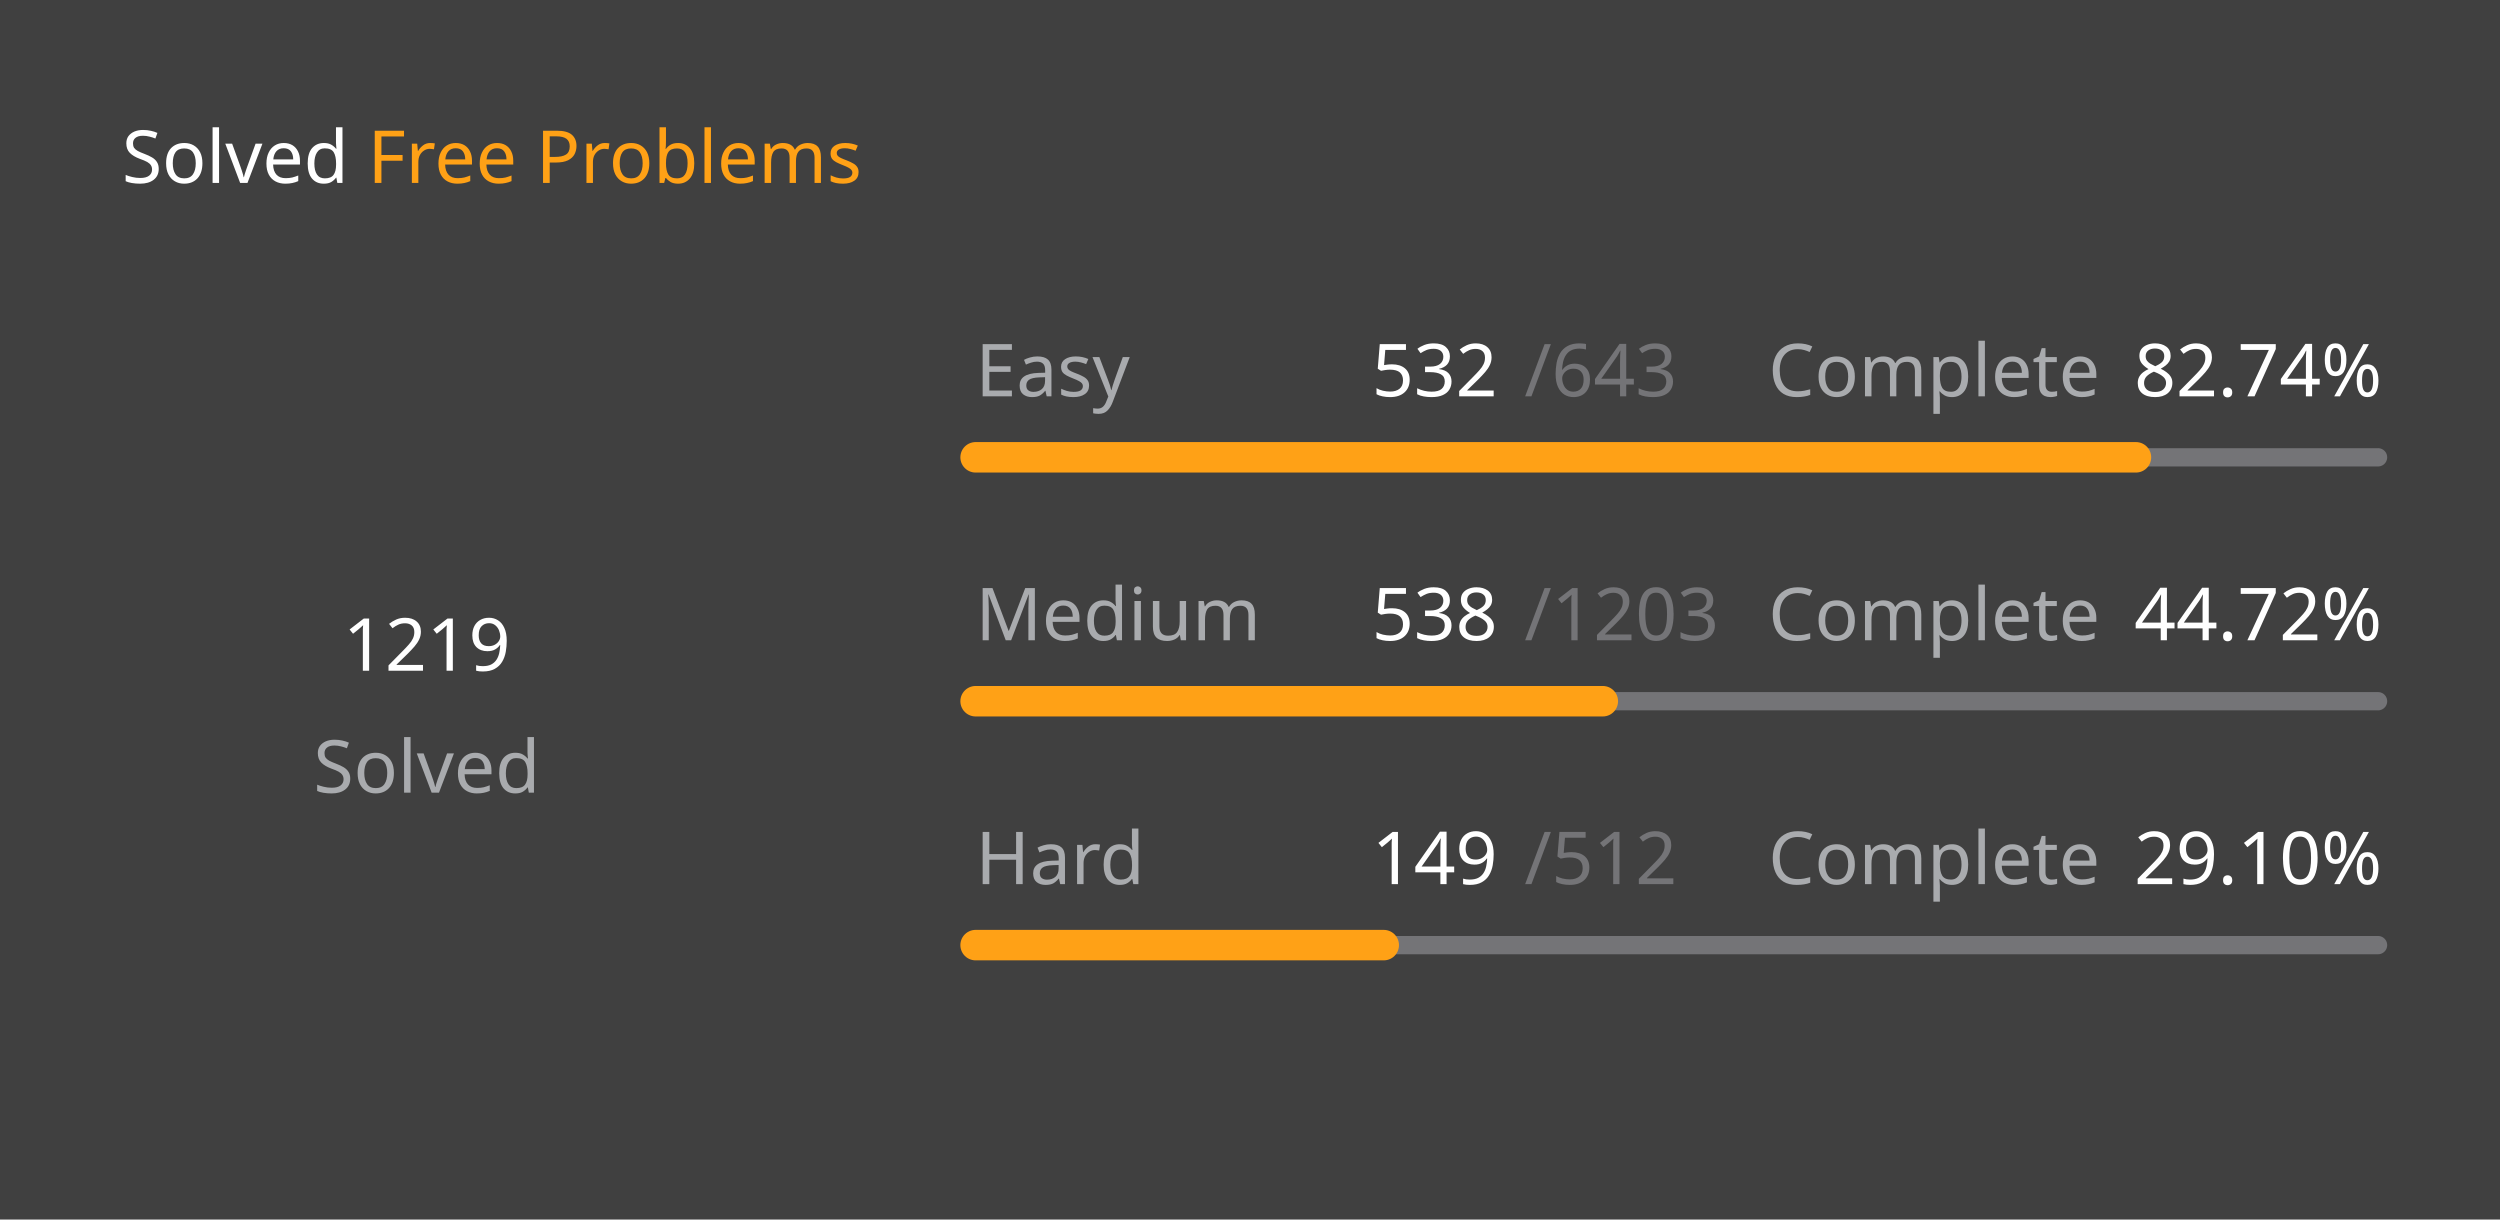
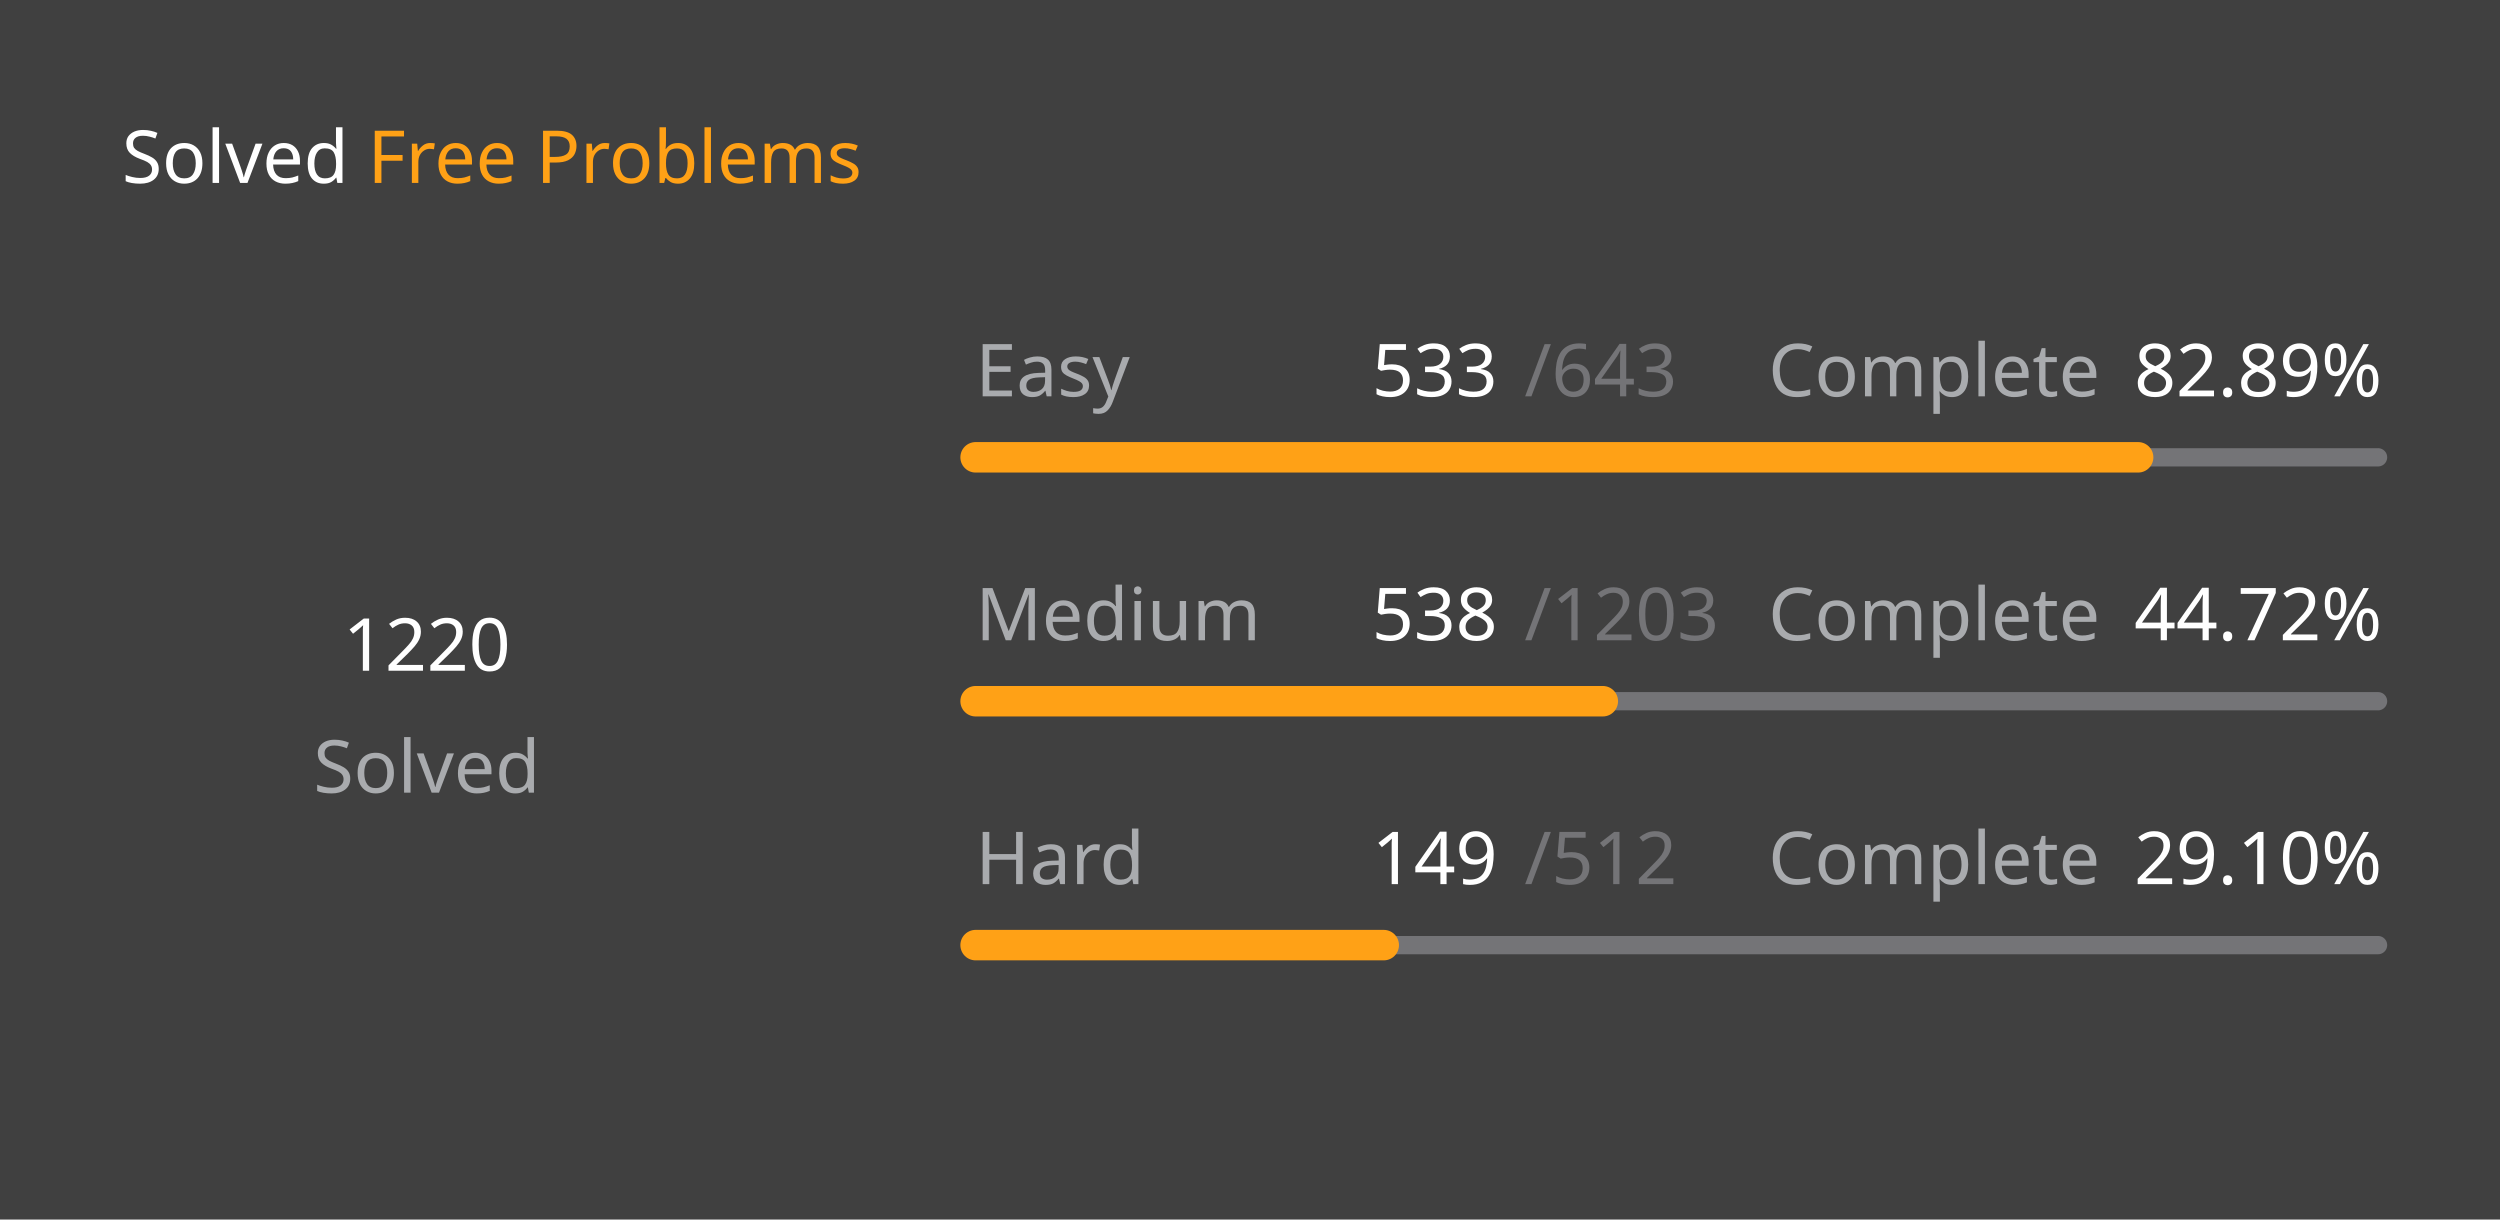
<svg xmlns="http://www.w3.org/2000/svg" version="1.1" height="200" width="410" viewBox="0 0 410 200">
  <style>*{font-family: "Segoe UI", Tahoma, Geneva, Verdana, sans-serif;}</style>
  <style>.title{font-weight: 500;font-size: 1rem;}</style>
  <style>.rotate-90{transform: rotate(-90deg);transform-origin: center;transform-box: fill-box;}</style>
  <style>.state{font-size: .75rem;}</style>
  <style>.light{color: #ffffff;fill: #ffffff;}</style>
  <style>.light-gray{color: #eff2f699;fill: #eff2f699;}</style>
  <style>.dark-gray{color: #ebebf54d;fill: #ebebf54d;}</style>
  <style>.gray{color: #747474;fill: #747474;}</style>
  <style>.orange{color: #ffa116;fill: #ffa116;}</style>
  <style>.background{color: #404040;fill: #404040;}</style>
  <rect fill="#404040" x="0" y="0" width="410" height="200" rx="0.5rem" />
  <g text-anchor="start" text-decoration="1" class="title">
    <text x="20" y="30">
      <tspan class="light">Solved</tspan>
      <tspan class="orange">Free Problems</tspan>
    </text>
  </g>
  <g class="rotate-90">
    <circle fill="none" cx="70" cy="110" r="46" stroke="#747474" stroke-width="3" stroke-linecap="round" />
-     <circle fill="none" cx="70" cy="110" r="46" stroke="#ffa116" stroke-width="5" stroke-linecap="round" stroke-dasharray="149.416 139.61" stroke-dashoffset="0" data-difficult="ALL" />
+     <circle fill="none" cx="70" cy="110" r="46" stroke="#ffa116" stroke-width="5" stroke-linecap="round" stroke-dasharray="149.539 139.488" stroke-dashoffset="0" data-difficult="ALL" />
  </g>
  <g class="state">
    <g text-anchor="middle">
-       <text x="70" y="110" class="light" font-size="1.2rem">1219</text>
+       <text x="70" y="110" class="light" font-size="1.2rem">1220</text>
      <text x="70" y="130" class="light-gray">Solved</text>
    </g>
    <g>
      <text x="160" y="65" class="light-gray">Easy</text>
-       <text x="225" y="65" class="light">532</text>
+       <text x="225" y="65" class="light">533</text>
      <text x="250" y="65" class="dark-gray">/643</text>
      <text x="290" y="65" class="light-gray">Complete</text>
-       <text x="350" y="65" class="light">82.74%</text>
+       <text x="350" y="65" class="light">82.89%</text>
      <path d="M 160 75 L 390 75" stroke-linecap="round" stroke-linejoin="round" stroke="#ebebf54d" stroke-width="3" />
-       <path d="M 160 75 L 350.295 75" stroke-linecap="round" stroke-linejoin="round" stroke="#ffa116" stroke-width="5" />
+       <path d="M 160 75 L 350.653 75" stroke-linecap="round" stroke-linejoin="round" stroke="#ffa116" stroke-width="5" />
    </g>
    <g>
      <text x="160" y="105" class="light-gray">Medium</text>
      <text x="225" y="105" class="light">538</text>
      <text x="250" y="105" class="dark-gray">/1203</text>
      <text x="290" y="105" class="light-gray">Complete</text>
      <text x="350" y="105" class="light">44.72%</text>
      <path d="M 160 115 L 390 115" stroke-linecap="round" stroke-linejoin="round" stroke="#ebebf54d" stroke-width="3" />
      <path d="M 160 115 L 262.86 115" stroke-linecap="round" stroke-linejoin="round" stroke="#ffa116" stroke-width="5" />
    </g>
    <g>
      <text x="160" y="145" class="light-gray">Hard</text>
      <text x="225" y="145" class="light">149</text>
      <text x="250" y="145" class="dark-gray">/512</text>
      <text x="290" y="145" class="light-gray">Complete</text>
      <text x="350" y="145" class="light">29.10%</text>
      <path d="M 160 155 L 390 155" stroke-linecap="round" stroke-linejoin="round" stroke="#ebebf54d" stroke-width="3" />
      <path d="M 160 155 L 226.934 155" stroke-linecap="round" stroke-linejoin="round" stroke="#ffa116" stroke-width="5" />
    </g>
  </g>
</svg>
